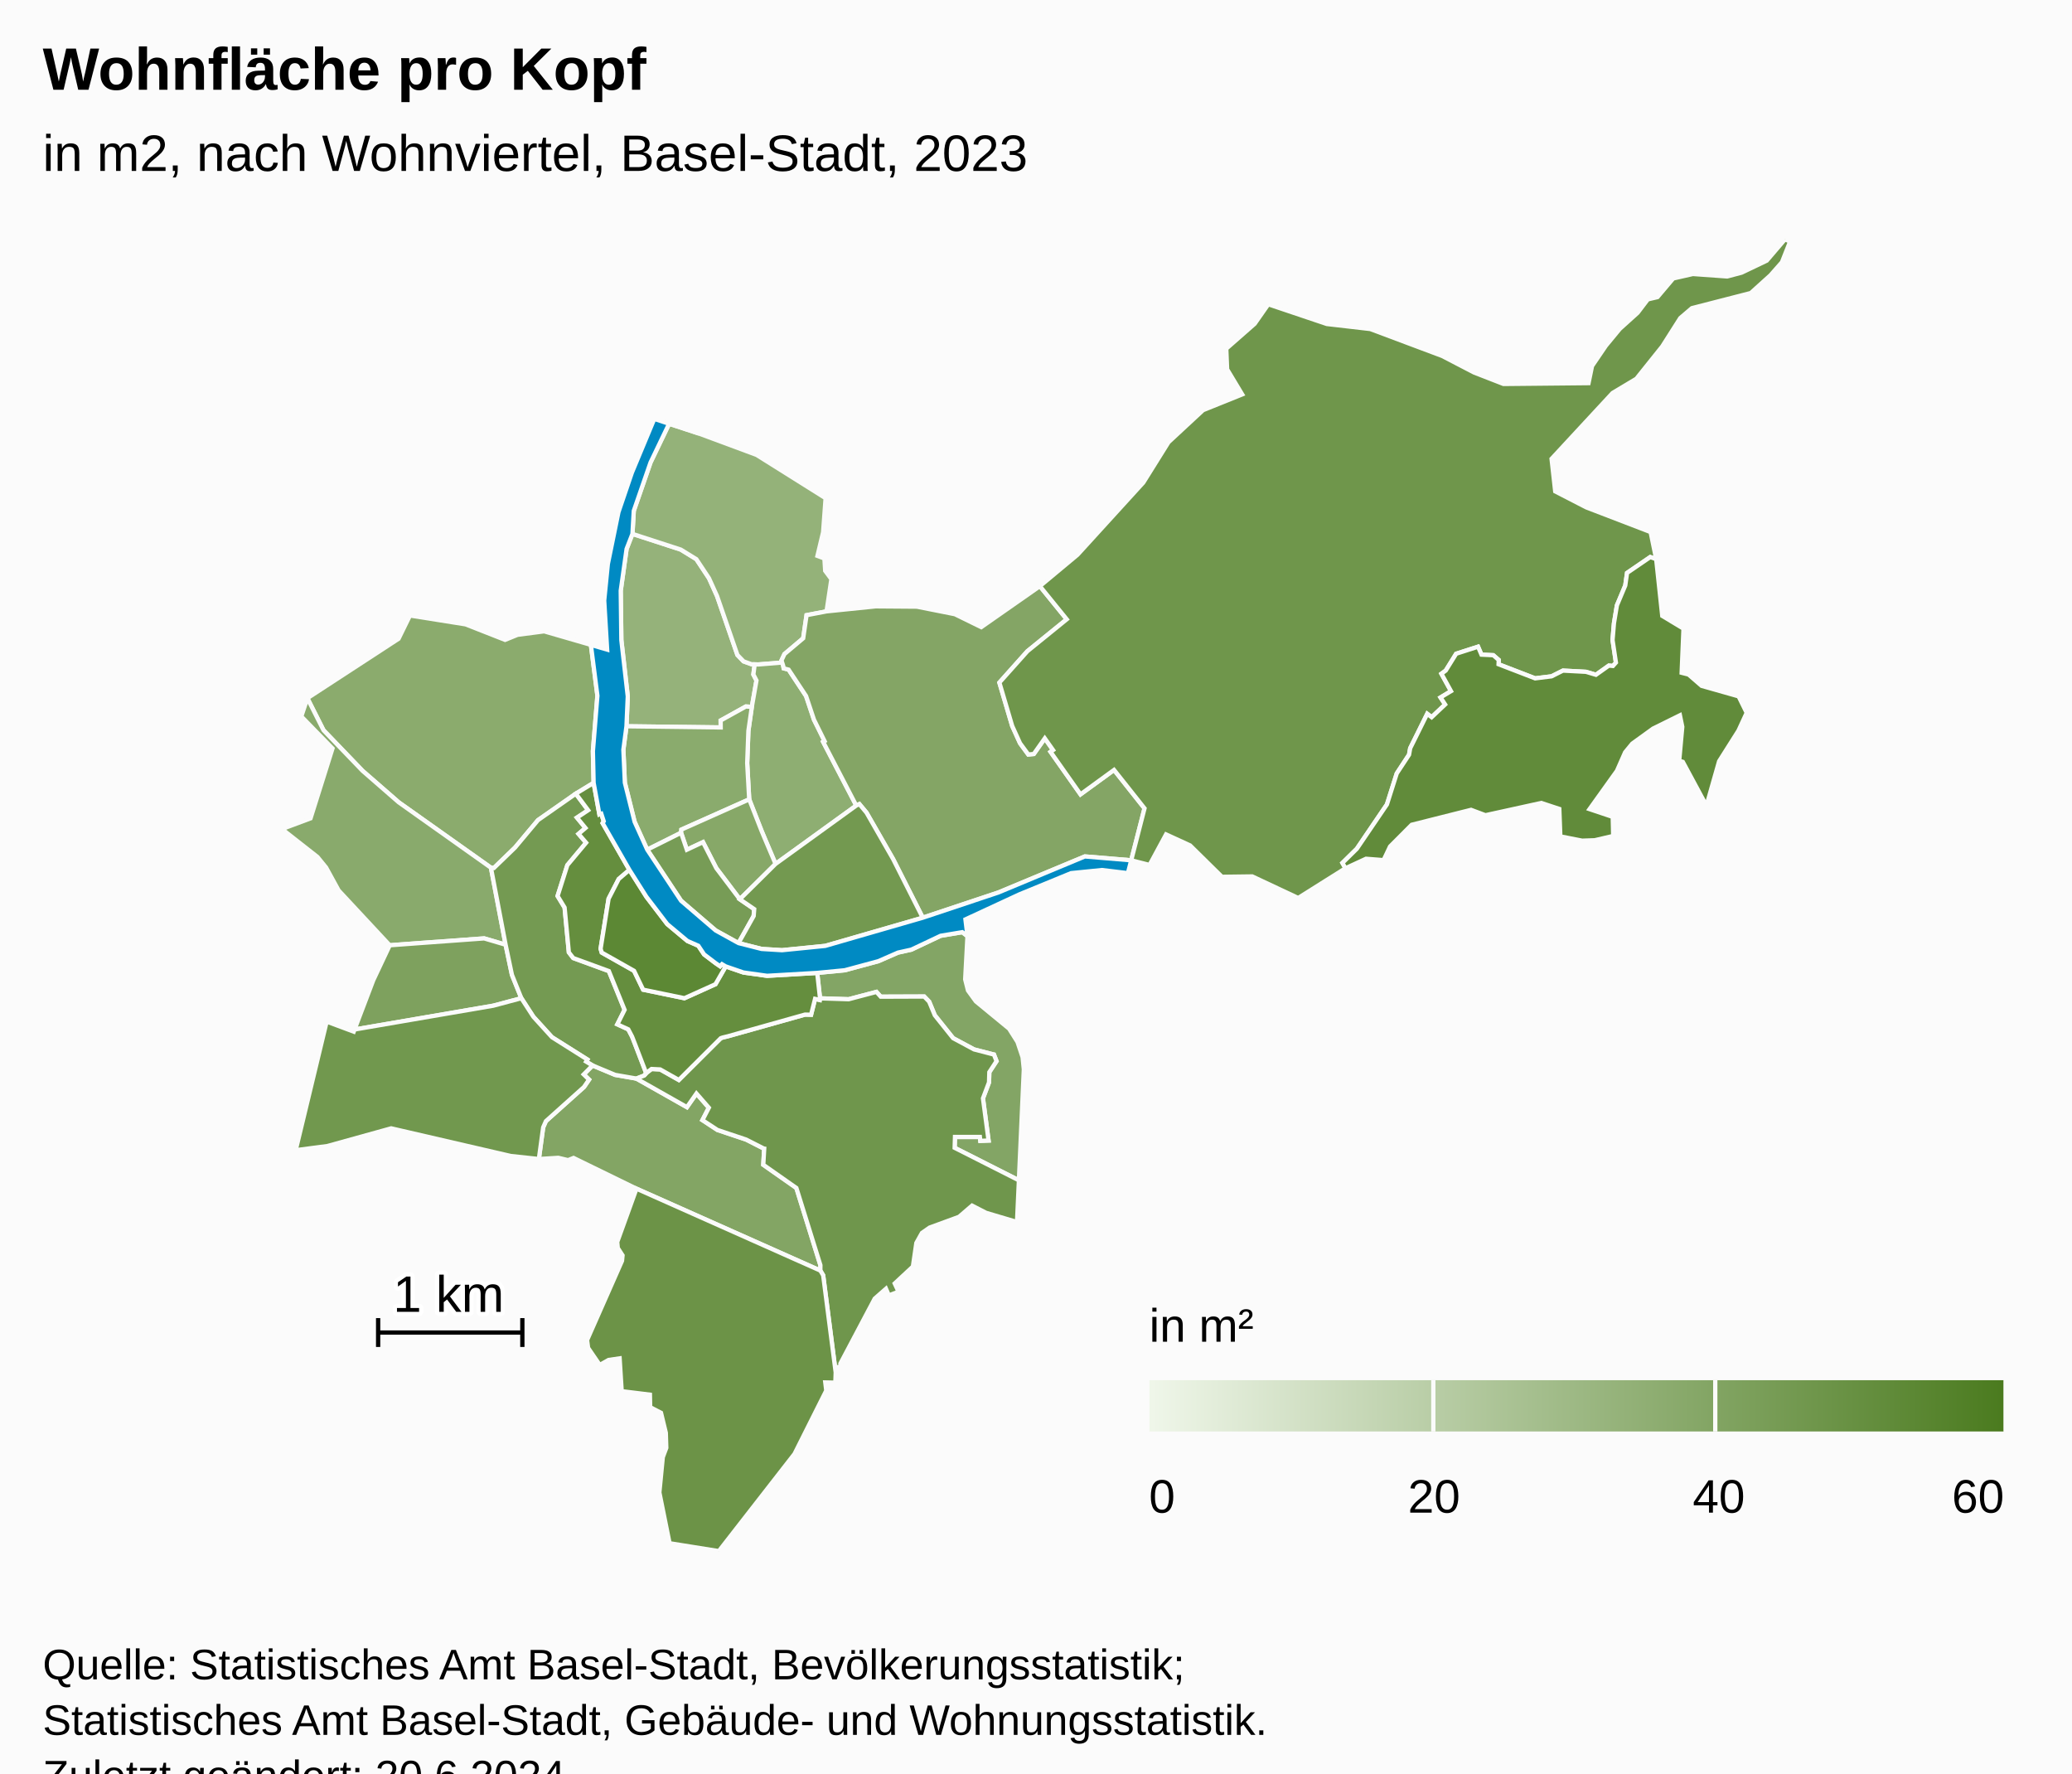
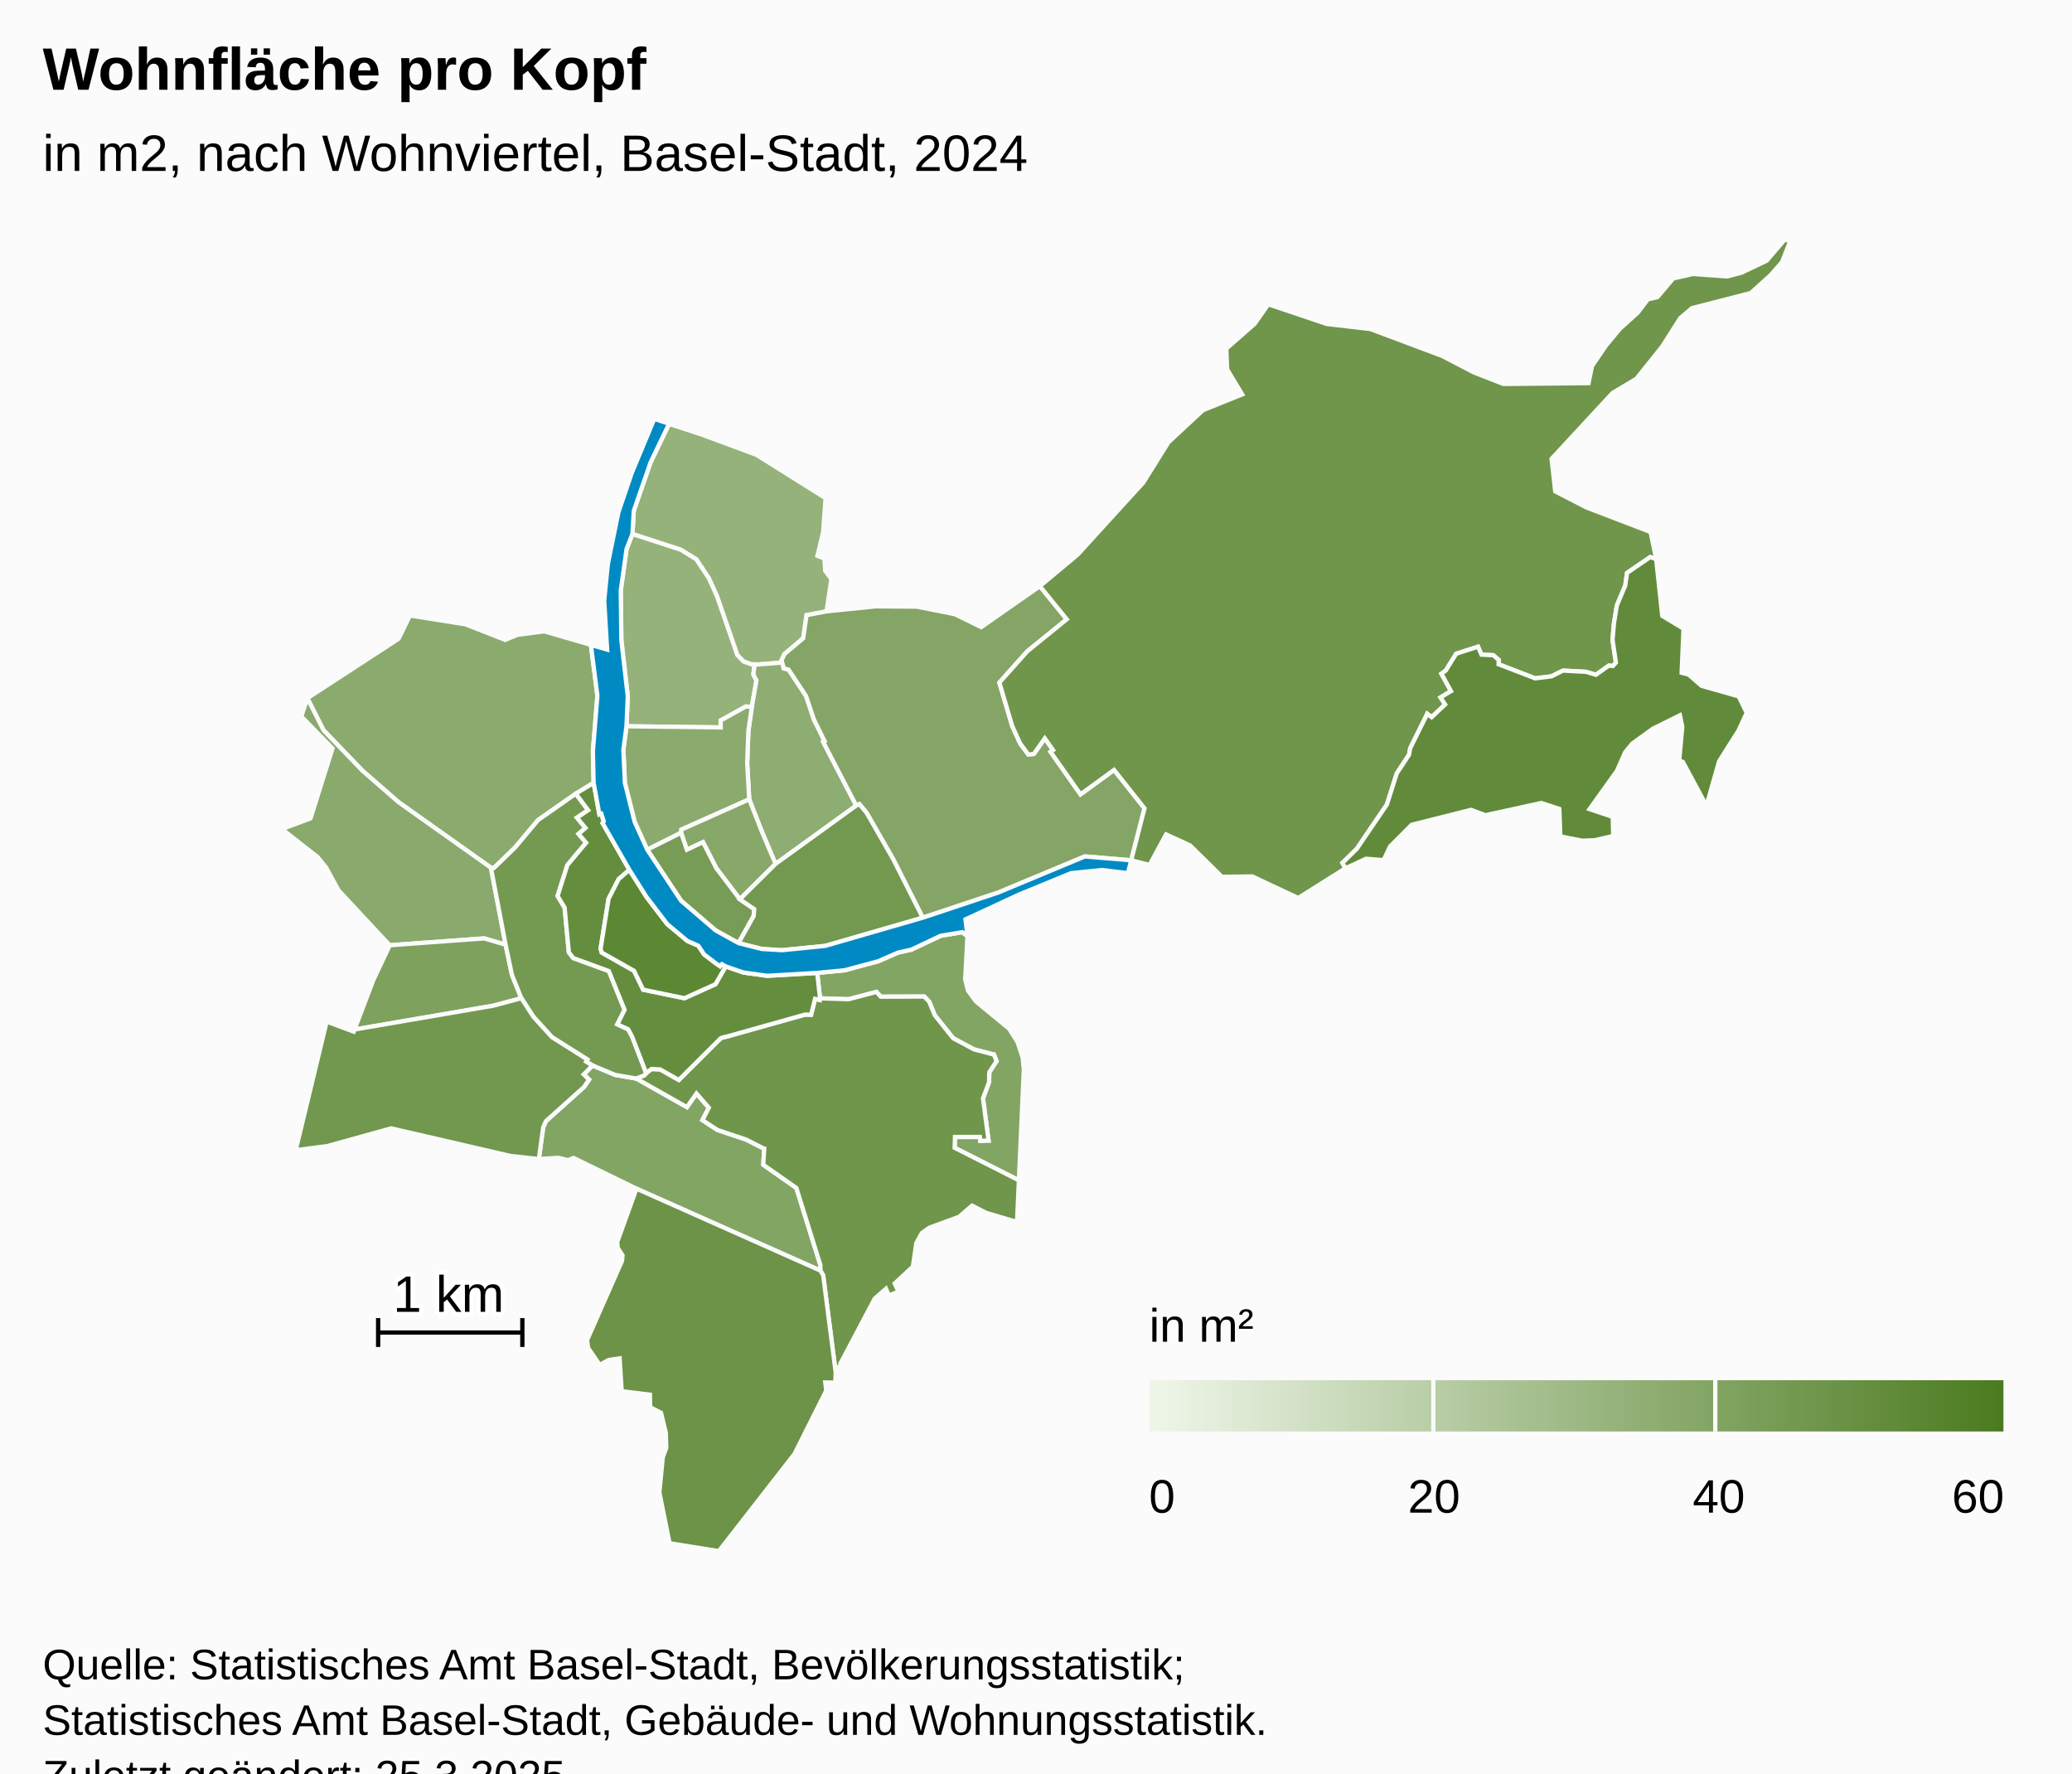
<svg xmlns="http://www.w3.org/2000/svg" version="1.1" class="highcharts-root" style="font-family:Arial;font-size:12px;" viewBox="0 0 485 415">
  <defs>
-     <linearGradient x1="0" y1="0" x2="1" y2="0" id="highcharts-bcqivgj-53">
+     <linearGradient x1="0" y1="0" x2="1" y2="0" id="highcharts-vuobgt0-53">
      <stop offset="0" stop-color="#eff6e9" stop-opacity="1" />
      <stop offset="1" stop-color="#4b7b1f" stop-opacity="1" />
    </linearGradient>
-     <clipPath id="highcharts-bcqivgj-54-">
+     <clipPath id="highcharts-vuobgt0-54-">
      <rect x="0" y="0" width="465" height="307" fill="none" />
    </clipPath>
-     <clipPath id="highcharts-bcqivgj-76-">
+     <clipPath id="highcharts-vuobgt0-76-">
      <rect x="0" y="0" width="465" height="307" fill="none" />
    </clipPath>
-     <clipPath id="highcharts-bcqivgj-100-">
+     <clipPath id="highcharts-vuobgt0-100-">
      <rect x="10" y="56" width="465" height="307" fill="none" />
    </clipPath>
  </defs>
  <rect fill="#fbfbfb" class="highcharts-background" x="0" y="0" width="485" height="428" rx="0" ry="0" />
  <rect fill="none" class="highcharts-plot-background" x="10" y="56" width="465" height="307" />
  <g class="highcharts-pane-group" data-z-index="0" />
  <rect fill="none" class="highcharts-plot-border" data-z-index="1" x="10" y="56" width="465" height="307" />
  <g class="highcharts-series-group" data-z-index="3">
-     <g class="highcharts-series highcharts-series-0 highcharts-map-series highcharts-color-0" data-z-index="0.1" opacity="1" transform="translate(10,56) scale(1 1)" stroke-width="1" clip-path="url(#highcharts-bcqivgj-76-)">
+     <g class="highcharts-series highcharts-series-0 highcharts-map-series highcharts-color-0" data-z-index="0.1" opacity="1" transform="translate(10,56) scale(1 1)" stroke-width="1" clip-path="url(#highcharts-vuobgt0-76-)">
      <g transform="translate(0,0) scale(1 1)">
        <path fill="rgb(149,178,122)" d="M 165.983 109.425 L 164.587 109.337 L 158.684 112.612 L 158.699 114.237 L 136.638 113.965 L 136.943 106.962 L 135.441 93.797 L 135.298 82.232 L 136.667 72.467 L 138.039 68.942 L 149.343 72.617 L 152.997 74.86 L 155.953 79.317 L 157.84 83.49 L 162.608 97.275 L 164.049 98.775 L 165.923 99.45 L 166.651 99.473 L 166.651 99.473 L 166.344 101.846 L 167.07 103.256 L 165.983 109.425 Z" stroke="#fbfbfb" stroke-width="inherit" opacity="1" class="highcharts-point highcharts-color-0" />
        <path fill="rgb(148,178,121)" d="M 165.923 99.45 L 164.049 98.775 L 162.608 97.275 L 157.84 83.49 L 155.953 79.317 L 152.997 74.86 L 149.343 72.617 L 138.039 68.942 L 138.351 63.548 L 142.274 52.227 L 146.624 43.169 L 153.636 45.469 L 167.096 50.457 L 183.251 60.591 L 182.668 68.55 L 181.345 74.092 L 182.972 74.7 L 183.151 77.578 L 184.603 79.531 L 183.475 87.074 L 178.792 87.966 L 178.005 93.374 L 173.623 97.063 L 172.924 98.556 L 173.085 99.057 L 167.494 99.5 L 166.651 99.473 L 165.923 99.45 Z" stroke="#fbfbfb" stroke-width="inherit" opacity="1" class="highcharts-point highcharts-color-0" />
-         <path fill="rgb(142,174,114)" d="M 173.331 99.825 L 173.434 100.401 L 174.598 100.713 L 178.677 106.886 L 180.526 112.412 L 183.01 117.437 L 182.678 117.617 L 190.426 132.519 L 171.537 146.177 L 169.451 141.266 L 168.296 138.523 L 165.37 131.067 L 164.898 122.592 L 165.18 115.029 L 165.983 109.425 L 167.07 103.256 L 166.344 101.846 L 166.651 99.473 L 166.651 99.473 L 167.494 99.5 L 173.085 99.057 L 173.331 99.825 Z" stroke="#fbfbfb" stroke-width="inherit" opacity="1" class="highcharts-point highcharts-color-0" />
-         <path fill="rgb(139,171,109)" d="M 124.784 129.74 L 115.93 135.929 L 110.565 142.339 L 105.609 147.132 L 104.915 147.068 L 83.326 131.758 L 74.867 124.393 L 65.725 114.89 L 61.949 107.396 L 83.291 93.486 L 85.956 88.042 L 98.974 90.111 L 108.223 93.745 L 111.14 92.561 L 117.375 91.745 L 128.312 94.914 L 129.838 106.813 L 128.783 119.802 L 128.952 127.202 L 124.784 129.74 Z" stroke="#fbfbfb" stroke-width="inherit" opacity="1" class="highcharts-point highcharts-color-0" />
+         <path fill="rgb(142,173,114)" d="M 173.331 99.825 L 173.434 100.401 L 174.598 100.713 L 178.677 106.886 L 180.526 112.412 L 183.01 117.437 L 182.678 117.617 L 190.426 132.519 L 171.537 146.177 L 169.451 141.266 L 168.296 138.523 L 165.37 131.067 L 164.898 122.592 L 165.18 115.029 L 165.983 109.425 L 167.07 103.256 L 166.344 101.846 L 166.651 99.473 L 166.651 99.473 L 167.494 99.5 L 173.085 99.057 L 173.331 99.825 Z" stroke="#fbfbfb" stroke-width="inherit" opacity="1" class="highcharts-point highcharts-color-0" />
+         <path fill="rgb(138,171,109)" d="M 124.784 129.74 L 115.93 135.929 L 110.565 142.339 L 105.609 147.132 L 104.915 147.068 L 83.326 131.758 L 74.867 124.393 L 65.725 114.89 L 61.949 107.396 L 83.291 93.486 L 85.956 88.042 L 98.974 90.111 L 108.223 93.745 L 111.14 92.561 L 117.375 91.745 L 128.312 94.914 L 129.838 106.813 L 128.783 119.802 L 128.952 127.202 L 124.784 129.74 Z" stroke="#fbfbfb" stroke-width="inherit" opacity="1" class="highcharts-point highcharts-color-0" />
        <path fill="rgb(138,171,109)" d="M 165.983 109.425 L 165.18 115.029 L 164.898 122.592 L 165.37 131.067 L 149.492 138.15 L 149.424 138.886 L 141.499 142.844 L 138.547 136.329 L 136.26 127.164 L 135.914 119.451 L 136.638 113.965 L 158.699 114.237 L 158.684 112.612 L 164.587 109.337 L 165.983 109.425 Z" stroke="#fbfbfb" stroke-width="inherit" opacity="1" class="highcharts-point highcharts-color-0" />
        <path fill="rgb(137,170,108)" d="M 84.66 164.967 L 81.224 165.221 L 69.258 152.371 L 66.329 147.02 L 64.311 144.541 L 55.99 138.017 L 62.686 135.516 L 67.832 119.148 L 60.528 111.661 L 61.949 107.396 L 65.725 114.89 L 74.867 124.393 L 83.326 131.758 L 104.915 147.068 L 108.348 165.089 L 103.328 163.607 L 87.792 164.736 L 84.66 164.967 Z" stroke="#fbfbfb" stroke-width="inherit" opacity="1" class="highcharts-point highcharts-color-0" />
        <path fill="rgb(135,168,104)" d="M 163.175 154.452 L 157.668 147.173 L 154.556 141.085 L 150.775 142.858 L 149.424 138.886 L 149.492 138.15 L 165.37 131.067 L 168.296 138.523 L 169.451 141.266 L 171.537 146.177 L 163.175 154.452 Z" stroke="#fbfbfb" stroke-width="inherit" opacity="1" class="highcharts-point highcharts-color-0" />
        <path fill="rgb(132,165,101)" d="M 173.331 99.825 L 173.434 100.401 L 174.598 100.713 L 178.677 106.886 L 180.526 112.412 L 183.01 117.437 L 182.678 117.617 L 190.426 132.519 L 191.151 132.169 L 192.829 134.187 L 199.054 145.039 L 205.994 158.768 L 223.682 152.868 L 243.936 144.429 L 254.784 145.332 L 254.784 145.332 L 257.902 133.178 L 250.767 124.181 L 242.915 129.896 L 236.414 120.67 L 235.909 119.952 L 236.495 119.539 L 234.558 116.791 L 231.982 120.452 L 230.699 120.57 L 228.762 117.933 L 226.921 113.876 L 225.512 109.104 L 223.928 103.741 L 230.484 96.402 L 239.696 88.929 L 233.404 81.174 L 219.684 90.763 L 213.513 87.737 L 204.611 85.969 L 194.976 85.897 L 183.475 87.074 L 178.792 87.966 L 178.005 93.374 L 173.623 97.063 L 172.924 98.556 L 173.331 99.825 Z" stroke="#fbfbfb" stroke-width="inherit" opacity="1" class="highcharts-point highcharts-color-0" />
-         <path fill="rgb(131,165,101)" d="M 216.456 163.088 L 215.921 173.188 L 216.581 175.804 L 218.428 178.355 L 226.203 184.745 L 228.169 187.849 L 229.361 191.412 L 229.648 194.252 L 228.497 220.225 L 213.458 212.615 L 213.535 210.076 L 219.364 210.079 L 219.465 210.989 L 221.399 210.912 L 220.086 201.041 L 221.504 197.291 L 221.573 194.913 L 223.26 192.335 L 222.659 190.795 L 217.993 189.587 L 213.099 186.956 L 208.812 181.599 L 207.493 178.419 L 206.333 177.211 L 196.155 177.249 L 195.15 176.129 L 188.644 177.847 L 181.947 177.634 L 181.288 171.682 L 187.73 171.064 L 195.609 168.938 L 200.193 166.932 L 203.326 166.237 L 210.178 162.996 L 215.242 162.152 L 216.456 163.088 Z" stroke="#fbfbfb" stroke-width="inherit" opacity="1" class="highcharts-point highcharts-color-0" />
+         <path fill="rgb(131,165,100)" d="M 216.456 163.088 L 215.921 173.188 L 216.581 175.804 L 218.428 178.355 L 226.203 184.745 L 228.169 187.849 L 229.361 191.412 L 229.648 194.252 L 228.497 220.225 L 213.458 212.615 L 213.535 210.076 L 219.364 210.079 L 219.465 210.989 L 221.399 210.912 L 220.086 201.041 L 221.504 197.291 L 221.573 194.913 L 223.26 192.335 L 222.659 190.795 L 217.993 189.587 L 213.099 186.956 L 208.812 181.599 L 207.493 178.419 L 206.333 177.211 L 196.155 177.249 L 195.15 176.129 L 188.644 177.847 L 181.947 177.634 L 181.288 171.682 L 187.73 171.064 L 195.609 168.938 L 200.193 166.932 L 203.326 166.237 L 210.178 162.996 L 215.242 162.152 L 216.456 163.088 Z" stroke="#fbfbfb" stroke-width="inherit" opacity="1" class="highcharts-point highcharts-color-0" />
        <path fill="rgb(131,165,100)" d="M 138.932 196.406 L 138.987 196.425 L 150.796 203.101 L 153.019 199.908 L 155.922 203.231 L 154.421 206.136 L 157.923 208.434 L 164.649 210.687 L 168.642 212.717 L 168.672 212.749 L 168.681 212.761 L 168.735 212.776 L 168.883 212.801 L 168.664 216.585 L 176.408 222.014 L 182.036 240.09 L 182.024 241.348 L 138.983 222.181 L 124.255 214.991 L 122.964 215.504 L 120.682 214.959 L 116.131 215.242 L 117.142 207.835 L 117.786 206.369 L 126.698 198.383 L 127.881 196.654 L 126.63 195.436 L 128.71 193.347 L 133.99 195.55 L 138.932 196.406 Z" stroke="#fbfbfb" stroke-width="inherit" opacity="1" class="highcharts-point highcharts-color-0" />
        <path fill="rgb(126,161,94)" d="M 84.66 164.967 L 81.224 165.221 L 77.376 173.388 L 72.989 184.928 L 105.467 179.355 L 112.034 177.602 L 109.829 172.13 L 108.348 165.089 L 103.328 163.607 L 87.792 164.736 L 84.66 164.967 Z" stroke="#fbfbfb" stroke-width="inherit" opacity="1" class="highcharts-point highcharts-color-0" />
        <path fill="rgb(119,156,86)" d="M 162.868 164.707 L 166.414 158.366 L 166.541 156.758 L 163.175 154.452 L 157.668 147.173 L 154.556 141.085 L 150.775 142.858 L 149.424 138.886 L 141.499 142.844 L 149.416 154.794 L 157.517 161.748 L 162.868 164.707 Z" stroke="#fbfbfb" stroke-width="inherit" opacity="1" class="highcharts-point highcharts-color-0" />
        <path fill="rgb(116,154,82)" d="M 124.784 129.74 L 127.668 133.61 L 125.054 135.345 L 127.043 137.767 L 125.421 139.152 L 127.195 141.218 L 122.802 146.465 L 120.516 153.687 L 122.157 156.391 L 123.152 166.867 L 124.188 168.209 L 132.517 171.254 L 136.2 180.327 L 134.502 183.718 L 137.067 184.894 L 137.939 186.562 L 138.103 186.97 L 138.635 188.329 L 141.265 195.161 L 141.265 195.161 L 140.753 195.725 L 138.96 196.415 L 138.932 196.406 L 133.99 195.55 L 128.71 193.347 L 127.197 192.439 L 127.491 191.959 L 119.207 186.736 L 114.849 181.946 L 112.034 177.602 L 109.829 172.13 L 108.348 165.089 L 104.915 147.068 L 105.609 147.132 L 110.565 142.339 L 115.93 135.929 L 124.784 129.74 Z" stroke="#fbfbfb" stroke-width="inherit" opacity="1" class="highcharts-point highcharts-color-0" />
        <path fill="rgb(115,153,80)" d="M 163.175 154.452 L 171.537 146.177 L 190.426 132.519 L 191.151 132.169 L 192.829 134.187 L 199.054 145.039 L 205.994 158.768 L 183.172 165.359 L 173.045 166.372 L 168.266 166.076 L 162.868 164.707 L 166.414 158.366 L 166.541 156.758 L 163.175 154.452 Z" stroke="#fbfbfb" stroke-width="inherit" opacity="1" class="highcharts-point highcharts-color-0" />
        <path fill="rgb(113,152,78)" d="M 126.63 195.436 L 127.881 196.654 L 126.698 198.383 L 117.786 206.369 L 117.142 207.835 L 116.131 215.242 L 109.572 214.535 L 81.562 208.061 L 66.644 212.199 L 59.216 213.176 L 66.465 183.073 L 72.798 185.429 L 72.989 184.928 L 105.467 179.355 L 112.034 177.602 L 114.849 181.946 L 119.207 186.736 L 127.491 191.959 L 127.197 192.439 L 128.71 193.347 L 126.63 195.436 Z" stroke="#fbfbfb" stroke-width="inherit" opacity="1" class="highcharts-point highcharts-color-0" />
-         <path fill="rgb(111,150,76)" d="M 138.987 196.425 L 150.796 203.101 L 153.019 199.908 L 155.922 203.231 L 154.421 206.136 L 157.923 208.434 L 164.649 210.687 L 168.642 212.717 L 168.672 212.749 L 168.681 212.761 L 168.735 212.776 L 168.883 212.801 L 168.664 216.585 L 176.408 222.014 L 182.036 240.09 L 182.024 241.348 L 182.685 242.46 L 185.614 265.184 L 185.783 263.976 L 186.775 263.838 L 186.712 263.109 L 194.747 247.913 L 197.383 245.598 L 198.056 247.163 L 200.326 246.287 L 199.43 244.361 L 203.686 240.404 L 204.491 234.881 L 205.799 232.541 L 207.585 231.292 L 214.485 228.764 L 217.533 226.145 L 220.828 227.835 L 228.056 229.981 L 228.497 220.225 L 213.458 212.615 L 213.535 210.076 L 219.364 210.079 L 219.465 210.989 L 221.399 210.912 L 220.086 201.041 L 221.504 197.291 L 221.573 194.913 L 223.26 192.335 L 222.659 190.795 L 217.993 189.587 L 213.099 186.956 L 208.812 181.599 L 207.493 178.419 L 206.333 177.211 L 196.155 177.249 L 195.15 176.129 L 188.644 177.847 L 181.947 177.634 L 181.879 178.016 L 180.787 177.761 L 179.85 181.474 L 178.494 181.44 L 178.382 181.451 L 160.337 186.525 L 159.531 186.717 L 159.099 186.829 L 158.706 186.97 L 148.9 196.738 L 144.531 194.272 L 142.506 194.169 L 141.391 195.022 L 141.265 195.161 L 140.753 195.725 L 138.96 196.415 L 138.987 196.425 Z" stroke="#fbfbfb" stroke-width="inherit" opacity="1" class="highcharts-point highcharts-color-0" />
+         <path fill="rgb(111,150,75)" d="M 138.987 196.425 L 150.796 203.101 L 153.019 199.908 L 155.922 203.231 L 154.421 206.136 L 157.923 208.434 L 164.649 210.687 L 168.642 212.717 L 168.672 212.749 L 168.681 212.761 L 168.735 212.776 L 168.883 212.801 L 168.664 216.585 L 176.408 222.014 L 182.036 240.09 L 182.024 241.348 L 182.685 242.46 L 185.614 265.184 L 185.783 263.976 L 186.775 263.838 L 186.712 263.109 L 194.747 247.913 L 197.383 245.598 L 198.056 247.163 L 200.326 246.287 L 199.43 244.361 L 203.686 240.404 L 204.491 234.881 L 205.799 232.541 L 207.585 231.292 L 214.485 228.764 L 217.533 226.145 L 220.828 227.835 L 228.056 229.981 L 228.497 220.225 L 213.458 212.615 L 213.535 210.076 L 219.364 210.079 L 219.465 210.989 L 221.399 210.912 L 220.086 201.041 L 221.504 197.291 L 221.573 194.913 L 223.26 192.335 L 222.659 190.795 L 217.993 189.587 L 213.099 186.956 L 208.812 181.599 L 207.493 178.419 L 206.333 177.211 L 196.155 177.249 L 195.15 176.129 L 188.644 177.847 L 181.947 177.634 L 181.879 178.016 L 180.787 177.761 L 179.85 181.474 L 178.494 181.44 L 178.382 181.451 L 160.337 186.525 L 159.531 186.717 L 159.099 186.829 L 158.706 186.97 L 148.9 196.738 L 144.531 194.272 L 142.506 194.169 L 141.391 195.022 L 141.265 195.161 L 140.753 195.725 L 138.96 196.415 L 138.987 196.425 Z" stroke="#fbfbfb" stroke-width="inherit" opacity="1" class="highcharts-point highcharts-color-0" />
        <path fill="rgb(111,150,75)" d="M 235.909 119.952 L 236.495 119.539 L 234.558 116.791 L 231.982 120.452 L 230.699 120.57 L 228.762 117.933 L 226.921 113.876 L 225.512 109.104 L 223.928 103.741 L 230.484 96.402 L 239.696 88.929 L 233.404 81.174 L 242.213 73.837 L 257.615 56.936 L 263.519 47.486 L 271.608 39.985 L 280.765 36.297 L 277.238 30.427 L 277.039 25.606 L 283.68 19.777 L 286.878 15.207 L 300.568 19.82 L 310.747 20.997 L 327.586 27.306 L 335.036 31.176 L 341.925 33.858 L 361.834 33.662 L 362.653 29.672 L 365.899 24.9 L 369.141 20.978 L 373.328 17.199 L 375.707 14.064 L 377.972 13.528 L 381.66 9.163 L 386.253 8.121 L 394.29 8.697 L 397.663 7.805 L 403.553 4.994 L 407.823 0 L 409.01 0.532 L 407.106 5.356 L 404.42 8.41 L 399.81 12.573 L 386.017 16.119 L 383.305 18.434 L 379.095 25.056 L 373.028 32.635 L 367.45 35.973 L 353.179 51.374 L 354.033 58.994 L 361.324 62.746 L 376.366 68.518 L 377.667 74.856 L 376.281 74.364 L 370.85 78.076 L 370.431 81.023 L 368.476 85.669 L 367.783 89.857 L 367.455 93.783 L 368.246 99.058 L 367.541 99.851 L 367.172 99.817 L 366.595 99.765 L 363.565 101.916 L 361.233 101.222 L 355.85 100.937 L 353.18 102.278 L 349.334 102.751 L 340.774 99.453 L 340.813 98.448 L 339.537 97.336 L 336.771 97.205 L 335.971 95.342 L 330.849 96.992 L 328.409 100.931 L 327.398 101.671 L 329.639 105.739 L 327.19 107.223 L 328.266 108.862 L 325.111 111.844 L 324.079 111.053 L 320.091 119.104 L 319.822 120.619 L 316.944 125.002 L 314.642 132.259 L 307.6 142.63 L 304.228 145.948 L 304.941 147.196 L 293.867 154.155 L 283.116 149.104 L 276.027 149.197 L 268.568 141.853 L 262.943 139.273 L 259.08 146.423 L 254.784 145.332 L 257.902 133.178 L 250.767 124.181 L 242.915 129.896 L 236.414 120.67 L 235.909 119.952 Z" stroke="#fbfbfb" stroke-width="inherit" opacity="1" class="highcharts-point highcharts-color-0" />
        <path fill="rgb(108,147,71)" d="M 138.983 222.181 L 182.024 241.348 L 182.685 242.46 L 185.614 265.184 L 185.531 267.577 L 183.178 267.525 L 183.406 269.427 L 175.976 284.244 L 158.259 307 L 146.729 305.156 L 144.341 293.279 L 145.146 285.013 L 145.963 282.833 L 145.853 279.317 L 144.724 274.633 L 142.19 273.322 L 142.131 270.387 L 135.523 269.574 L 135.041 261.891 L 132.466 262.261 L 130.387 263.435 L 127.659 259.442 L 127.421 257.606 L 135.599 239.066 L 135.724 237.792 L 134.609 236.061 L 134.478 234.651 L 138.983 222.181 Z" stroke="#fbfbfb" stroke-width="inherit" opacity="1" class="highcharts-point highcharts-color-0" />
-         <path fill="rgb(101,142,62)" d="M 124.784 129.74 L 127.668 133.61 L 125.054 135.345 L 127.043 137.767 L 125.421 139.152 L 127.195 141.218 L 122.802 146.465 L 120.516 153.687 L 122.157 156.391 L 123.152 166.867 L 124.188 168.209 L 132.517 171.254 L 136.2 180.327 L 134.502 183.718 L 137.067 184.894 L 137.939 186.562 L 138.103 186.97 L 138.635 188.329 L 141.265 195.161 L 141.265 195.161 L 141.391 195.022 L 142.506 194.169 L 144.531 194.272 L 148.9 196.738 L 158.706 186.97 L 159.099 186.829 L 159.531 186.717 L 160.337 186.525 L 178.382 181.451 L 178.494 181.44 L 179.85 181.474 L 180.787 177.761 L 181.879 178.016 L 181.947 177.634 L 181.288 171.682 L 169.553 172.363 L 164.016 171.587 L 159.865 170.158 L 157.472 174.327 L 150.205 177.605 L 140.542 175.609 L 138.416 171.194 L 130.853 166.928 L 130.584 166.034 L 132.456 154.326 L 134.824 149.712 L 137.328 147.574 L 131.053 136.633 L 131.318 136.197 L 130.746 134.433 L 130.302 134.576 L 128.952 127.202 L 124.784 129.74 Z" stroke="#fbfbfb" stroke-width="inherit" opacity="1" class="highcharts-point highcharts-color-0" />
+         <path fill="rgb(100,142,62)" d="M 124.784 129.74 L 127.668 133.61 L 125.054 135.345 L 127.043 137.767 L 125.421 139.152 L 127.195 141.218 L 122.802 146.465 L 120.516 153.687 L 122.157 156.391 L 123.152 166.867 L 124.188 168.209 L 132.517 171.254 L 136.2 180.327 L 134.502 183.718 L 137.067 184.894 L 137.939 186.562 L 138.103 186.97 L 138.635 188.329 L 141.265 195.161 L 141.265 195.161 L 141.391 195.022 L 142.506 194.169 L 144.531 194.272 L 148.9 196.738 L 158.706 186.97 L 159.099 186.829 L 159.531 186.717 L 160.337 186.525 L 178.382 181.451 L 178.494 181.44 L 179.85 181.474 L 180.787 177.761 L 181.879 178.016 L 181.947 177.634 L 181.288 171.682 L 169.553 172.363 L 164.016 171.587 L 159.865 170.158 L 157.472 174.327 L 150.205 177.605 L 140.542 175.609 L 138.416 171.194 L 130.853 166.928 L 130.584 166.034 L 132.456 154.326 L 134.824 149.712 L 137.328 147.574 L 131.053 136.633 L 131.318 136.197 L 130.746 134.433 L 130.302 134.576 L 128.952 127.202 L 124.784 129.74 Z" stroke="#fbfbfb" stroke-width="inherit" opacity="1" class="highcharts-point highcharts-color-0" />
        <path fill="rgb(97,139,58)" d="M 367.541 99.851 L 368.246 99.058 L 367.455 93.783 L 367.783 89.857 L 368.476 85.669 L 370.431 81.023 L 370.85 78.076 L 376.281 74.364 L 377.667 74.856 L 379.088 88.133 L 384.058 91.117 L 383.626 101.447 L 385.241 101.855 L 388.293 104.504 L 396.961 106.963 L 398.854 110.811 L 396.929 114.989 L 392.403 122.143 L 389.437 132.564 L 383.904 122.292 L 383.058 122.033 L 383.778 114.097 L 383.226 111.402 L 376.941 114.503 L 372.073 118.018 L 370.401 120.045 L 368.486 124.387 L 362.067 133.352 L 367.497 135.173 L 367.603 139.633 L 363.284 140.637 L 360.333 140.739 L 355.237 139.743 L 354.993 133.308 L 350.771 131.914 L 337.696 134.784 L 334.332 133.522 L 320.433 137.02 L 315.378 142.094 L 313.861 145.292 L 309.746 144.971 L 304.941 147.196 L 304.228 145.948 L 307.6 142.63 L 314.642 132.259 L 316.944 125.002 L 319.822 120.619 L 320.091 119.104 L 324.079 111.053 L 325.111 111.844 L 328.266 108.862 L 327.19 107.223 L 329.639 105.739 L 327.398 101.671 L 328.409 100.931 L 330.849 96.992 L 335.971 95.342 L 336.771 97.205 L 339.537 97.336 L 340.813 98.448 L 340.774 99.453 L 349.334 102.751 L 353.18 102.278 L 355.85 100.937 L 361.233 101.222 L 363.565 101.916 L 366.595 99.765 L 367.172 99.817 L 367.541 99.851 Z" stroke="#fbfbfb" stroke-width="inherit" opacity="1" class="highcharts-point highcharts-color-0" />
        <path fill="rgb(92,136,52)" d="M 159.865 170.158 L 158.992 169.644 L 158.552 170.118 L 157.517 169.41 L 154.814 167.36 L 153.461 165.33 L 150.915 164.213 L 146.193 160.269 L 141.314 153.882 L 137.328 147.574 L 134.824 149.712 L 132.456 154.326 L 130.584 166.034 L 130.853 166.928 L 138.416 171.194 L 140.542 175.609 L 150.205 177.605 L 157.472 174.327 L 159.865 170.158 Z" stroke="#fbfbfb" stroke-width="inherit" opacity="1" class="highcharts-point highcharts-color-0" />
      </g>
    </g>
    <g class="highcharts-markers highcharts-series-0 highcharts-map-series highcharts-color-0" data-z-index="0.1" opacity="1" transform="translate(10,56) scale(1 1)" clip-path="none" />
-     <g class="highcharts-series highcharts-series-1 highcharts-map-series highcharts-color-1" visibility="hidden" data-z-index="0.1" opacity="1" transform="translate(10,56) scale(1 1)" clip-path="url(#highcharts-bcqivgj-76-)" />
+     <g class="highcharts-series highcharts-series-1 highcharts-map-series highcharts-color-1" visibility="hidden" data-z-index="0.1" opacity="1" transform="translate(10,56) scale(1 1)" clip-path="url(#highcharts-vuobgt0-76-)" />
    <g class="highcharts-markers highcharts-series-1 highcharts-map-series highcharts-color-1" visibility="hidden" data-z-index="0.1" opacity="1" transform="translate(10,56) scale(1 1)" clip-path="none" />
-     <g class="highcharts-series highcharts-series-2 highcharts-map-series" data-z-index="0.1" opacity="1" transform="translate(10,56) scale(1 1)" stroke-width="1" clip-path="url(#highcharts-bcqivgj-76-)">
+     <g class="highcharts-series highcharts-series-2 highcharts-map-series" data-z-index="0.1" opacity="1" transform="translate(10,56) scale(1 1)" stroke-width="1" clip-path="url(#highcharts-vuobgt0-76-)">
      <g transform="translate(0,0) scale(1 1)">
        <path fill="#008AC3" d="M 162.868 164.707 L 168.266 166.076 L 173.045 166.372 L 183.172 165.359 L 205.994 158.768 L 223.682 152.868 L 243.936 144.429 L 254.784 145.332 L 254.012 148.343 L 247.94 147.609 L 240.716 148.338 L 228.654 153.291 L 215.985 159.161 L 216.456 163.088 L 215.242 162.152 L 210.178 162.996 L 203.326 166.237 L 200.193 166.932 L 195.609 168.938 L 187.73 171.064 L 181.288 171.682 L 169.553 172.363 L 164.016 171.587 L 159.865 170.158 L 158.992 169.644 L 158.552 170.118 L 157.517 169.41 L 154.814 167.36 L 153.461 165.33 L 150.915 164.213 L 146.193 160.269 L 141.314 153.882 L 137.328 147.574 L 131.053 136.633 L 131.318 136.197 L 130.746 134.433 L 130.302 134.576 L 128.952 127.202 L 128.783 119.802 L 129.838 106.813 L 128.312 94.914 L 132.117 96.025 L 131.428 84.539 L 132.282 75.998 L 134.763 63.857 L 137.907 54.614 L 143.152 42.029 L 153.636 45.469 L 146.624 43.169 L 142.274 52.227 L 138.351 63.548 L 138.039 68.942 L 136.667 72.467 L 135.298 82.232 L 135.441 93.797 L 136.943 106.962 L 136.638 113.965 L 135.914 119.451 L 136.26 127.164 L 138.547 136.329 L 141.499 142.844 L 149.416 154.794 L 157.517 161.748 L 162.868 164.707 Z" stroke="#fbfbfb" stroke-width="inherit" opacity="1" class="highcharts-point" />
      </g>
    </g>
    <g class="highcharts-markers highcharts-series-2 highcharts-map-series" data-z-index="0.1" opacity="1" transform="translate(10,56) scale(1 1)" clip-path="none" />
-     <g class="highcharts-series highcharts-series-3 highcharts-mapline-series" data-z-index="0.1" opacity="1" transform="translate(10,56) scale(1 1)" stroke-width="1" clip-path="url(#highcharts-bcqivgj-76-)">
+     <g class="highcharts-series highcharts-series-3 highcharts-mapline-series" data-z-index="0.1" opacity="1" transform="translate(10,56) scale(1 1)" stroke-width="1" clip-path="url(#highcharts-vuobgt0-76-)">
      <g transform="translate(0,0) scale(1 1)">
        <path fill="none" d="M 78.512 252.469 L 78.512 259.221 L 78.512 255.845 L 112.268 255.845 L 112.268 252.469 L 112.268 259.221" stroke="black" stroke-width="inherit" opacity="1" class="highcharts-point" />
      </g>
    </g>
    <g class="highcharts-markers highcharts-series-3 highcharts-mapline-series" data-z-index="0.1" opacity="1" transform="translate(10,56) scale(1 1)" clip-path="none" />
  </g>
  <text x="10" text-anchor="start" class="highcharts-title" data-z-index="4" style="color:#000000;font-size:14px;font-weight:bold;font-family:Arial;fill:#000000;" y="21">
    <tspan>Wohnfläche pro Kopf</tspan>
  </text>
  <text x="10" text-anchor="start" class="highcharts-subtitle" data-z-index="4" style="color:#000000;font-size:12px;font-weight:normal;font-family:Arial;fill:#000000;" y="40">
-     <tspan>in m2, nach Wohnviertel, Basel-Stadt, 2023</tspan>
+     <tspan>in m2, nach Wohnviertel, Basel-Stadt, 2024</tspan>
  </text>
  <text x="10" text-anchor="start" class="highcharts-caption" data-z-index="4" style="color:#666666;fill:#666666;" y="375" />
-   <g class="highcharts-data-labels highcharts-series-3 highcharts-mapline-series" data-z-index="6" opacity="1" transform="translate(10,56) scale(1 1)" clip-path="url(#highcharts-bcqivgj-54-)">
+   <g class="highcharts-data-labels highcharts-series-3 highcharts-mapline-series" data-z-index="6" opacity="1" transform="translate(10,56) scale(1 1)" clip-path="url(#highcharts-vuobgt0-54-)">
    <g class="highcharts-label highcharts-data-label highcharts-data-label-color-undefined" data-z-index="1" transform="translate(82,239)">
      <text x="0" data-z-index="1" y="12" style="color:black;font-size:12px;font-weight:normal;fill:black;">
        <tspan x="0" y="12" class="highcharts-text-outline" fill="#FFFFFF" stroke="#FFFFFF" stroke-width="2px" stroke-linejoin="round" style="">1 km</tspan>
        <tspan x="0" y="12">1 km</tspan>
      </text>
    </g>
  </g>
  <g class="highcharts-legend" data-z-index="7" transform="translate(261,296)">
    <rect fill="none" class="highcharts-legend-box" rx="0" ry="0" x="0" y="0" width="214" height="67" visibility="visible" />
    <g data-z-index="1" transform="translate(0,20)">
      <g>
        <g class="highcharts-legend-item highcharts-undefined-series highcharts-color-undefined" data-z-index="1" transform="translate(8,3)">
-           <rect x="0" y="4" width="200" height="12" fill="url(#highcharts-bcqivgj-53)" data-z-index="1" />
+           <rect x="0" y="4" width="200" height="12" fill="url(#highcharts-vuobgt0-53)" data-z-index="1" />
          <g class="highcharts-grid highcharts-coloraxis-grid" data-z-index="1">
            <path fill="none" stroke="#fbfbfb" stroke-width="1" data-z-index="1" class="highcharts-grid-line" d="M -0.5 4 L -0.5 16" opacity="1" />
            <path fill="none" stroke="#fbfbfb" stroke-width="1" data-z-index="1" class="highcharts-grid-line" d="M 66.5 4 L 66.5 16" opacity="1" />
            <path fill="none" stroke="#fbfbfb" stroke-width="1" data-z-index="1" class="highcharts-grid-line" d="M 132.5 4 L 132.5 16" opacity="1" />
            <path fill="none" stroke="#fbfbfb" stroke-width="1" data-z-index="1" class="highcharts-grid-line" d="M 200.5 4 L 200.5 16" opacity="1" />
          </g>
          <text x="21" style="color:#333333;cursor:pointer;font-size:12px;font-weight:bold;fill:#333333;" text-anchor="start" data-z-index="2" y="15" />
          <g class="highcharts-axis highcharts-coloraxis" data-z-index="2">
            <path fill="none" class="highcharts-axis-line" data-z-index="7" d="M 0 16 L 200 16" />
          </g>
          <g class="highcharts-axis-labels highcharts-coloraxis-labels" data-z-index="7">
            <text x="3" style="color:black;cursor:default;font-size:11px;fill:black;" text-anchor="middle" transform="translate(0,0)" y="35" opacity="1">0</text>
            <text x="66.667" style="color:black;cursor:default;font-size:11px;fill:black;" text-anchor="middle" transform="translate(0,0)" y="35" opacity="1">20</text>
            <text x="133.333" style="color:black;cursor:default;font-size:11px;fill:black;" text-anchor="middle" transform="translate(0,0)" y="35" opacity="1">40</text>
            <text x="194" style="color:black;cursor:default;font-size:11px;fill:black;" text-anchor="middle" transform="translate(0,0)" y="35" opacity="1">60</text>
          </g>
        </g>
      </g>
    </g>
    <g class="highcharts-label highcharts-legend-title" data-z-index="1" transform="translate(5,4)">
      <text x="3" data-z-index="1" style="font-size:11px;font-weight:normal;" y="14">
        <tspan>in m²</tspan>
      </text>
    </g>
  </g>
  <text x="10" class="highcharts-credits" text-anchor="start" data-z-index="8" style="cursor:default;color:#000000;font-size:10px;fill:#000000;" y="393">
    <tspan>Quelle: Statistisches Amt Basel-Stadt, Bevölkerungsstatistik;</tspan>
    <tspan x="10" dy="13">Statistisches Amt Basel-Stadt, Gebäude- und Wohnungsstatistik.</tspan>
-     <tspan x="10" dy="13">Zuletzt geändert: 20.6.2024</tspan>
+     <tspan x="10" dy="13">Zuletzt geändert: 25.3.2025</tspan>
  </text>
-   <g class="highcharts-control-points" data-z-index="99" clip-path="url(#highcharts-bcqivgj-100-)" />
+   <g class="highcharts-control-points" data-z-index="99" clip-path="url(#highcharts-vuobgt0-100-)" />
</svg>
